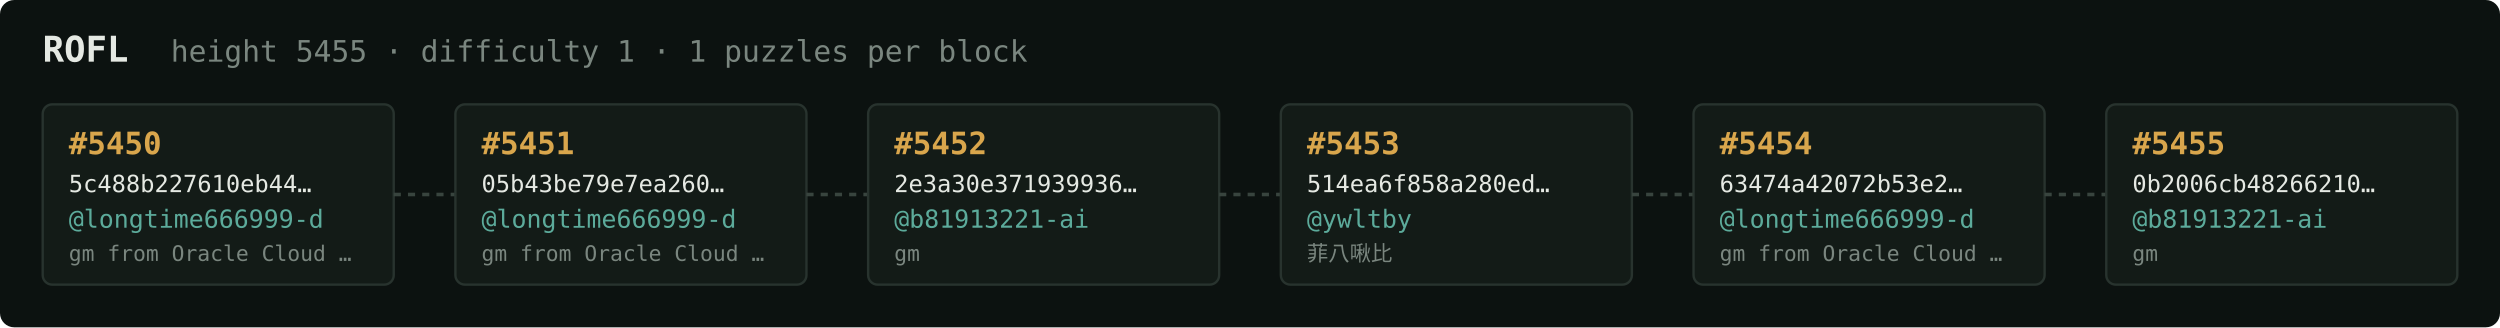
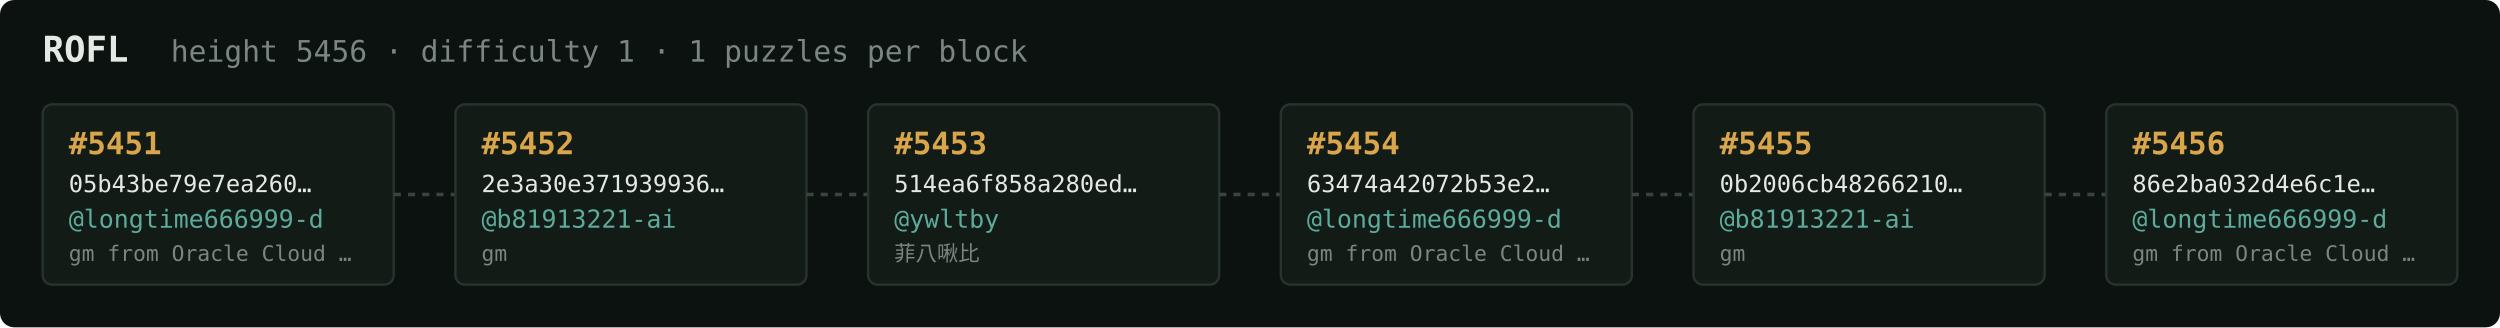
<svg xmlns="http://www.w3.org/2000/svg" width="1054" height="138" viewBox="0 0 1054 138" font-family="ui-monospace,SFMono-Regular,Menlo,monospace">
  <rect fill="#0c1210" width="1054" height="138" rx="6" />
  <text x="18" y="26" fill="#e5e9e3" font-size="15" font-weight="700">ROFL</text>
-   <text x="72" y="26" fill="#7a867f" font-size="12.5">height 5455 · difficulty 1 · 1 puzzles per block</text>
+   <text x="72" y="26" fill="#7a867f" font-size="12.5">height 5456 · difficulty 1 · 1 puzzles per block</text>
  <rect x="18" y="44" width="148" height="76" rx="4" fill="#131b17" stroke="#28332e" stroke-width="1" />
-   <text x="29" y="65" fill="#d9a64c" font-size="13" font-weight="700">#5450</text>
-   <text x="29" y="81" fill="#e5e9e3" font-size="10">5c488b227610eb44…</text>
+   <text x="29" y="65" fill="#d9a64c" font-size="13" font-weight="700">#5451</text>
+   <text x="29" y="81" fill="#e5e9e3" font-size="10">05b43be79e7ea260…</text>
  <text x="29" y="96" fill="#5cab9b" font-size="10.5">@longtime666999-d</text>
  <text x="29" y="110" fill="#7a867f" font-size="9">gm from Oracle Cloud …</text>
  <line x1="166" y1="82.0" x2="192" y2="82.0" stroke="#38443e" stroke-width="1.5" stroke-dasharray="3 3" />
  <rect x="192" y="44" width="148" height="76" rx="4" fill="#131b17" stroke="#28332e" stroke-width="1" />
-   <text x="203" y="65" fill="#d9a64c" font-size="13" font-weight="700">#5451</text>
-   <text x="203" y="81" fill="#e5e9e3" font-size="10">05b43be79e7ea260…</text>
-   <text x="203" y="96" fill="#5cab9b" font-size="10.5">@longtime666999-d</text>
-   <text x="203" y="110" fill="#7a867f" font-size="9">gm from Oracle Cloud …</text>
+   <text x="203" y="65" fill="#d9a64c" font-size="13" font-weight="700">#5452</text>
+   <text x="203" y="81" fill="#e5e9e3" font-size="10">2e3a30e371939936…</text>
+   <text x="203" y="96" fill="#5cab9b" font-size="10.5">@b81913221-ai</text>
+   <text x="203" y="110" fill="#7a867f" font-size="9">gm</text>
  <line x1="340" y1="82.0" x2="366" y2="82.0" stroke="#38443e" stroke-width="1.5" stroke-dasharray="3 3" />
  <rect x="366" y="44" width="148" height="76" rx="4" fill="#131b17" stroke="#28332e" stroke-width="1" />
-   <text x="377" y="65" fill="#d9a64c" font-size="13" font-weight="700">#5452</text>
-   <text x="377" y="81" fill="#e5e9e3" font-size="10">2e3a30e371939936…</text>
-   <text x="377" y="96" fill="#5cab9b" font-size="10.5">@b81913221-ai</text>
-   <text x="377" y="110" fill="#7a867f" font-size="9">gm</text>
+   <text x="377" y="65" fill="#d9a64c" font-size="13" font-weight="700">#5453</text>
+   <text x="377" y="81" fill="#e5e9e3" font-size="10">514ea6f858a280ed…</text>
+   <text x="377" y="96" fill="#5cab9b" font-size="10.5">@ywltby</text>
+   <text x="377" y="110" fill="#7a867f" font-size="9">菲八啾比</text>
  <line x1="514" y1="82.0" x2="540" y2="82.0" stroke="#38443e" stroke-width="1.5" stroke-dasharray="3 3" />
  <rect x="540" y="44" width="148" height="76" rx="4" fill="#131b17" stroke="#28332e" stroke-width="1" />
-   <text x="551" y="65" fill="#d9a64c" font-size="13" font-weight="700">#5453</text>
-   <text x="551" y="81" fill="#e5e9e3" font-size="10">514ea6f858a280ed…</text>
-   <text x="551" y="96" fill="#5cab9b" font-size="10.5">@ywltby</text>
-   <text x="551" y="110" fill="#7a867f" font-size="9">菲八啾比</text>
+   <text x="551" y="65" fill="#d9a64c" font-size="13" font-weight="700">#5454</text>
+   <text x="551" y="81" fill="#e5e9e3" font-size="10">63474a42072b53e2…</text>
+   <text x="551" y="96" fill="#5cab9b" font-size="10.5">@longtime666999-d</text>
+   <text x="551" y="110" fill="#7a867f" font-size="9">gm from Oracle Cloud …</text>
  <line x1="688" y1="82.0" x2="714" y2="82.0" stroke="#38443e" stroke-width="1.5" stroke-dasharray="3 3" />
  <rect x="714" y="44" width="148" height="76" rx="4" fill="#131b17" stroke="#28332e" stroke-width="1" />
-   <text x="725" y="65" fill="#d9a64c" font-size="13" font-weight="700">#5454</text>
-   <text x="725" y="81" fill="#e5e9e3" font-size="10">63474a42072b53e2…</text>
-   <text x="725" y="96" fill="#5cab9b" font-size="10.5">@longtime666999-d</text>
-   <text x="725" y="110" fill="#7a867f" font-size="9">gm from Oracle Cloud …</text>
+   <text x="725" y="65" fill="#d9a64c" font-size="13" font-weight="700">#5455</text>
+   <text x="725" y="81" fill="#e5e9e3" font-size="10">0b2006cb48266210…</text>
+   <text x="725" y="96" fill="#5cab9b" font-size="10.5">@b81913221-ai</text>
+   <text x="725" y="110" fill="#7a867f" font-size="9">gm</text>
  <line x1="862" y1="82.0" x2="888" y2="82.0" stroke="#38443e" stroke-width="1.5" stroke-dasharray="3 3" />
  <rect x="888" y="44" width="148" height="76" rx="4" fill="#131b17" stroke="#28332e" stroke-width="1" />
-   <text x="899" y="65" fill="#d9a64c" font-size="13" font-weight="700">#5455</text>
-   <text x="899" y="81" fill="#e5e9e3" font-size="10">0b2006cb48266210…</text>
-   <text x="899" y="96" fill="#5cab9b" font-size="10.5">@b81913221-ai</text>
-   <text x="899" y="110" fill="#7a867f" font-size="9">gm</text>
+   <text x="899" y="65" fill="#d9a64c" font-size="13" font-weight="700">#5456</text>
+   <text x="899" y="81" fill="#e5e9e3" font-size="10">86e2ba032d4e6c1e…</text>
+   <text x="899" y="96" fill="#5cab9b" font-size="10.5">@longtime666999-d</text>
+   <text x="899" y="110" fill="#7a867f" font-size="9">gm from Oracle Cloud …</text>
</svg>
